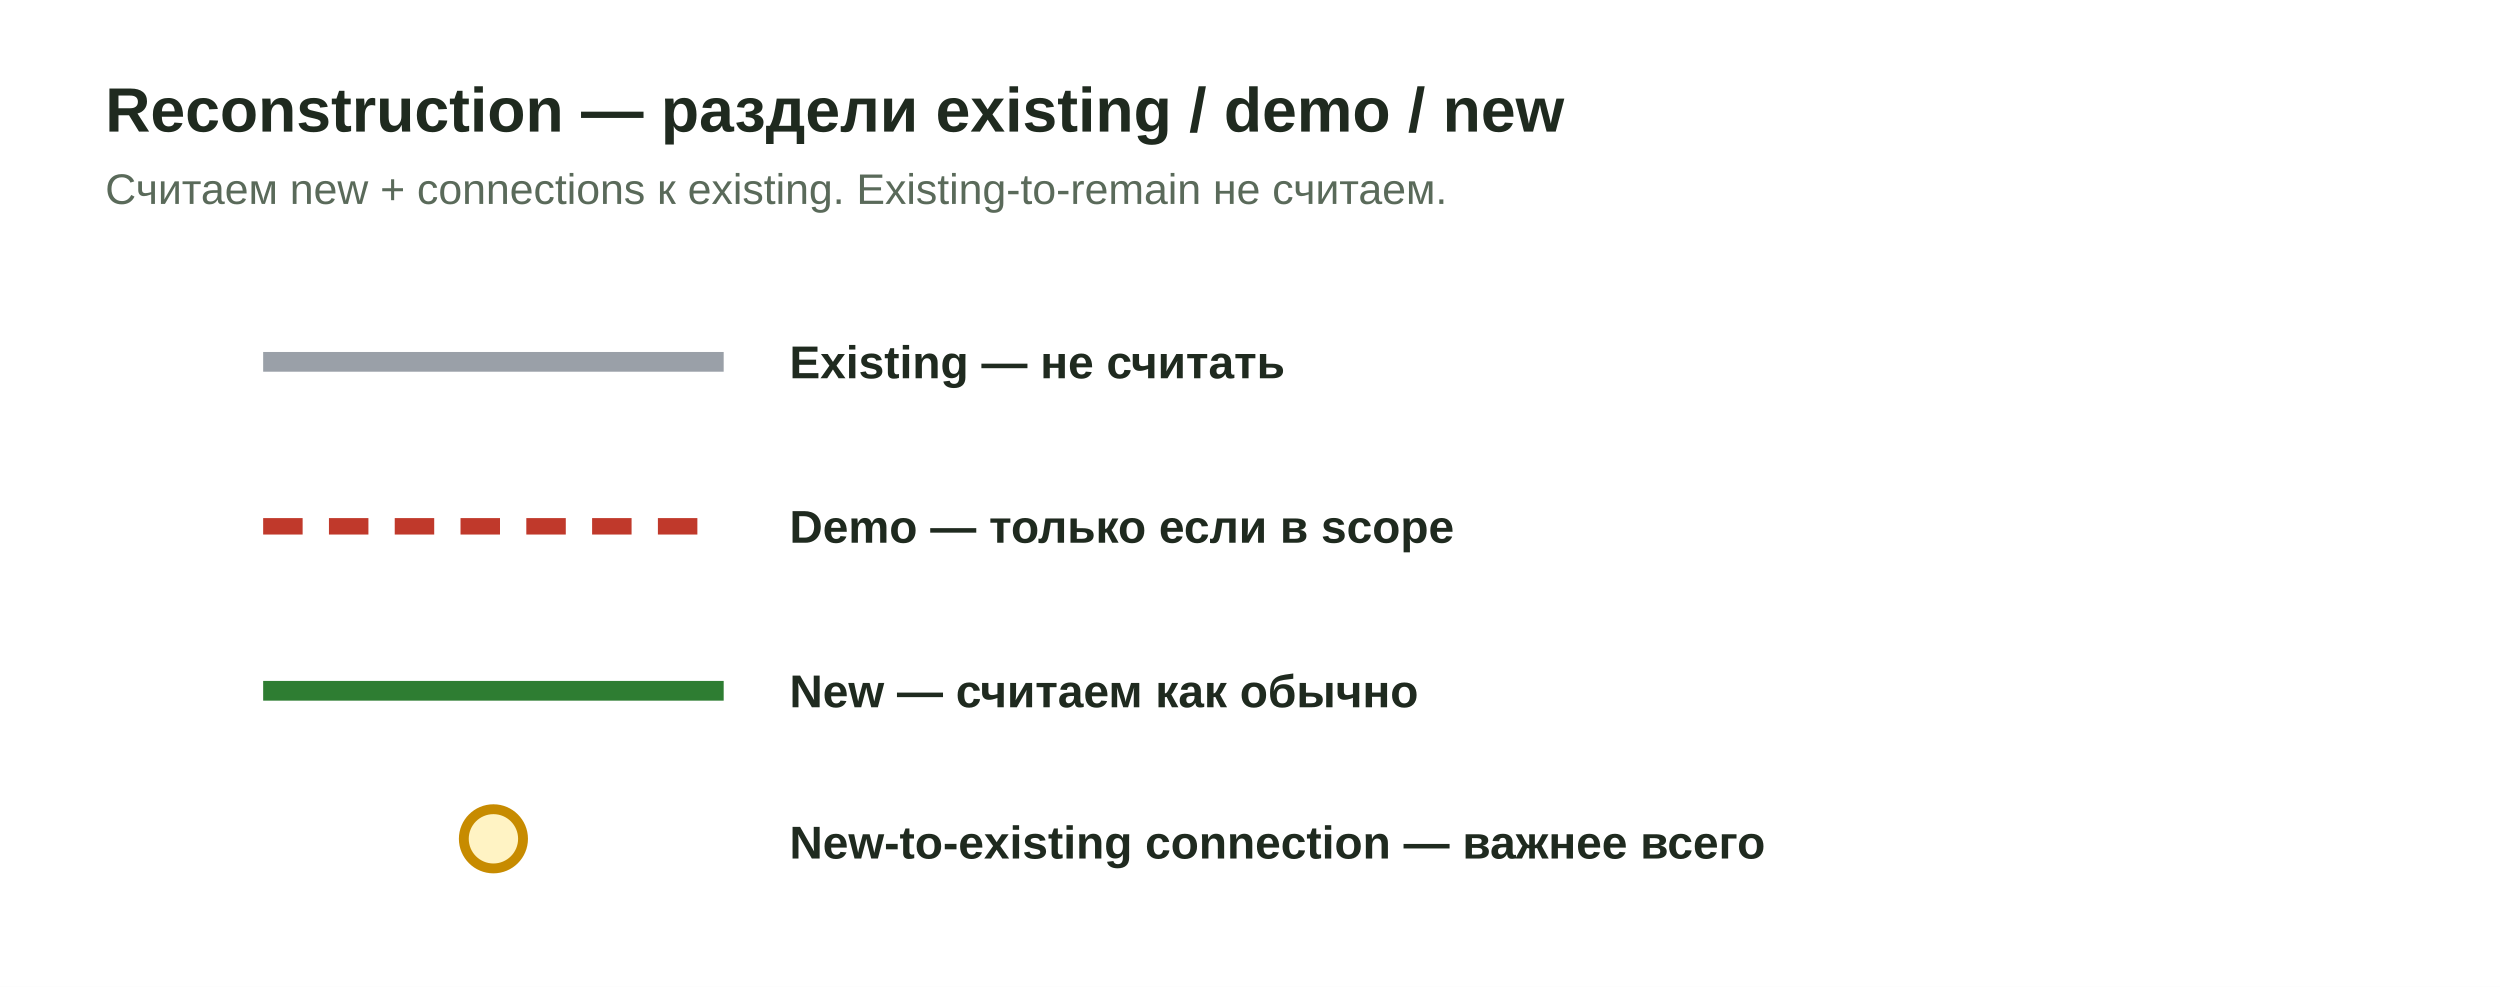
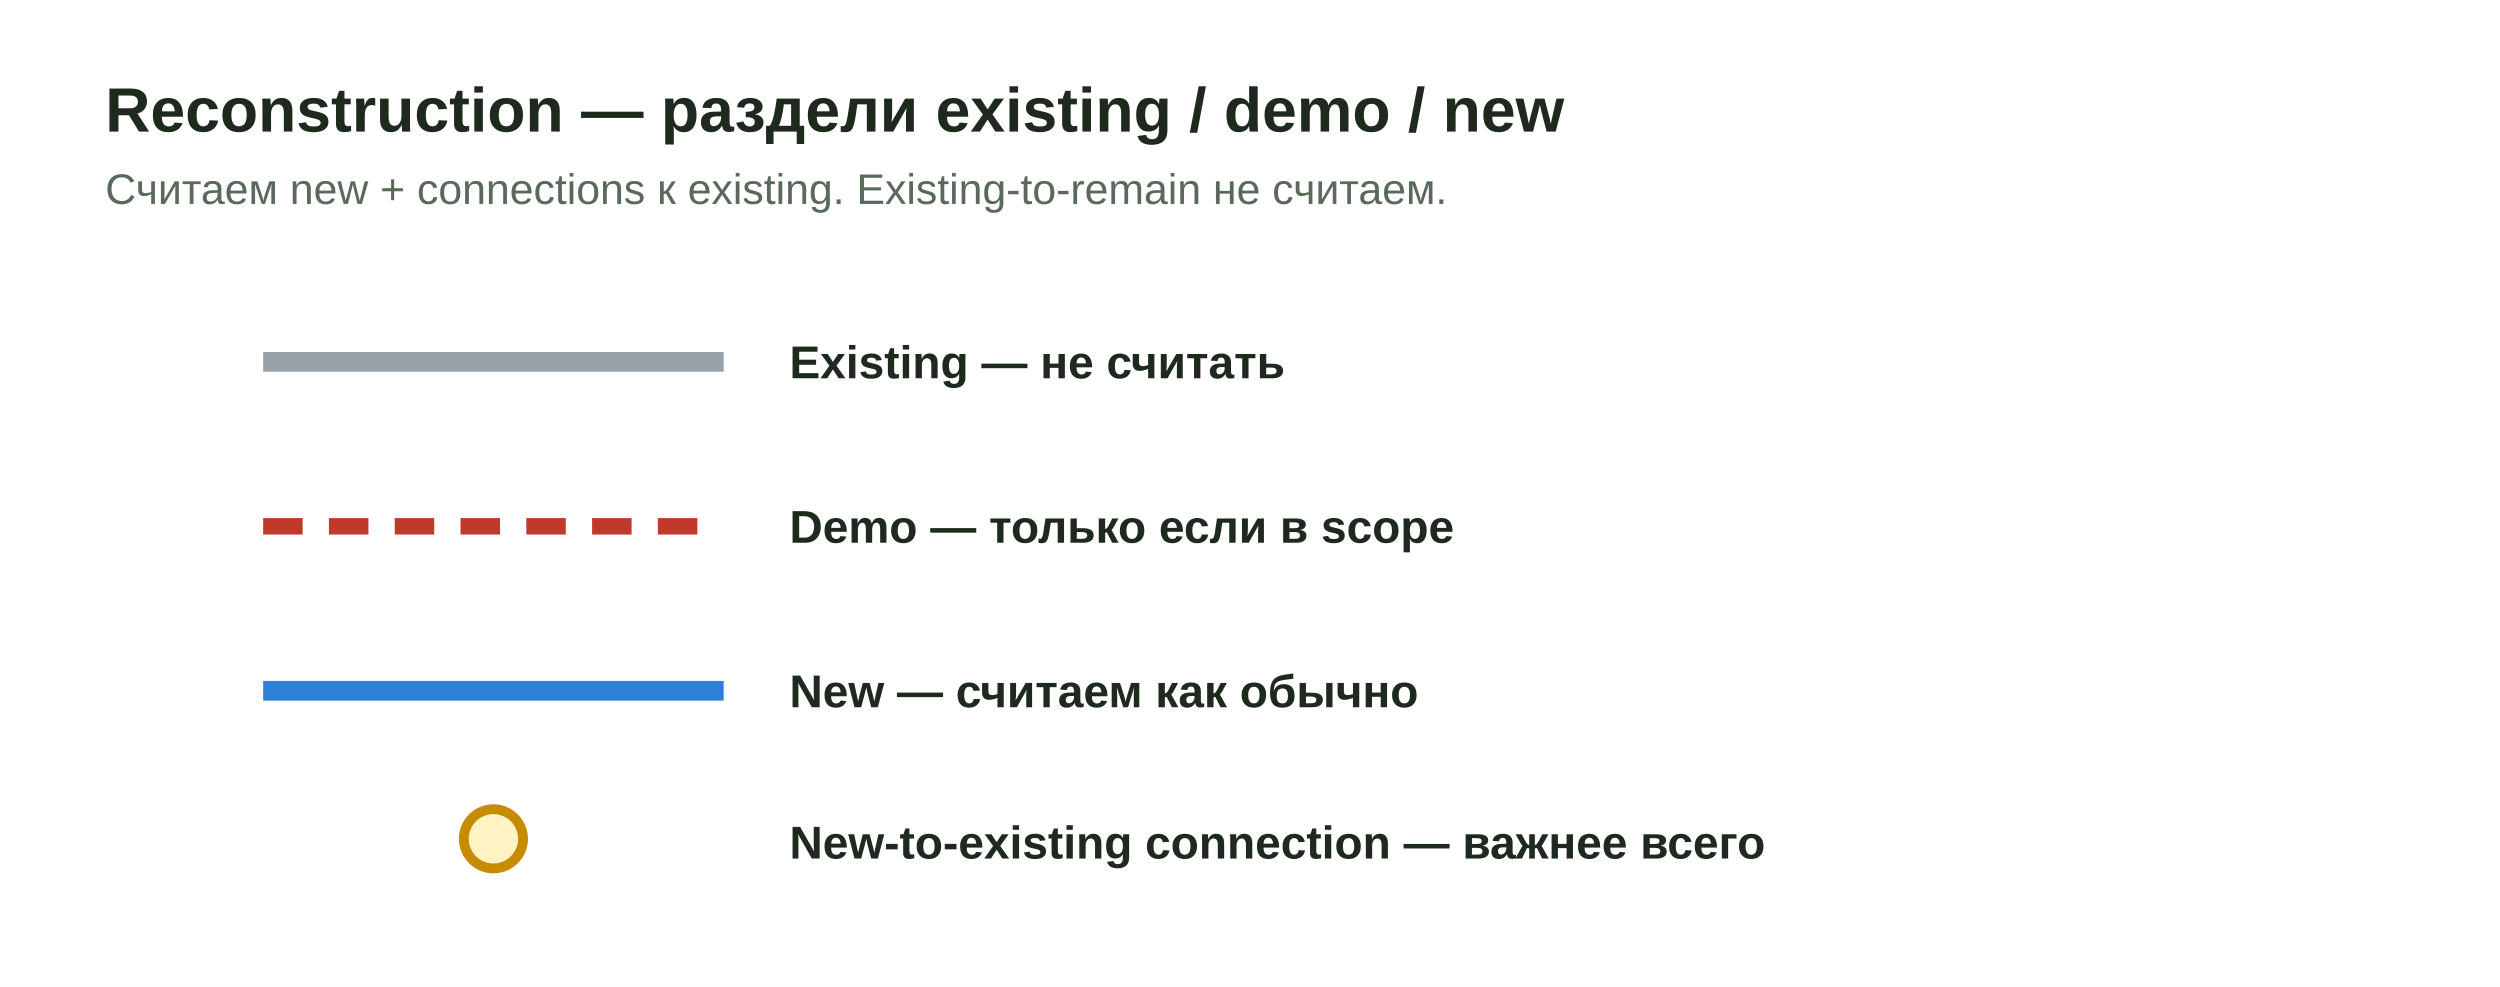
<svg xmlns="http://www.w3.org/2000/svg" viewBox="0 0 760 300" role="img" aria-labelledby="t">
  <style>.t{font:700 19px "Segoe UI",Arial,sans-serif;fill:#1f2a1f}.s{font:400 13px "Segoe UI",Arial,sans-serif;fill:#5a6a5a}.l{font:600 14px "Segoe UI",Arial,sans-serif;fill:#1f2a1f}</style>
  <rect width="760" height="300" fill="#fff" />
  <text class="t" x="32" y="40">Reconstruction — раздели existing / demo / new</text>
  <text class="s" x="32" y="62">Считаем new + connections к existing. Existing-to-remain не считаем.</text>
  <line x1="80" y1="110" x2="220" y2="110" stroke="#9aa0a8" stroke-width="6" />
  <text class="l" x="240" y="115">Existing — не считать</text>
  <line x1="80" y1="160" x2="220" y2="160" stroke="#c0392b" stroke-width="5" stroke-dasharray="12 8" />
  <text class="l" x="240" y="165">Demo — только если в scope</text>
-   <line x1="80" y1="210" x2="220" y2="210" stroke="#2e7d32" stroke-width="6" />
+   <line x1="80" y1="210" x2="220" y2="210" stroke="#2f7fd6" stroke-width="6" />
  <text class="l" x="240" y="215">New — считаем как обычно</text>
  <circle cx="150" cy="255" r="9" fill="#fff3c4" stroke="#c78b00" stroke-width="3" />
  <text class="l" x="240" y="261">New-to-existing connection — важнее всего</text>
</svg>
